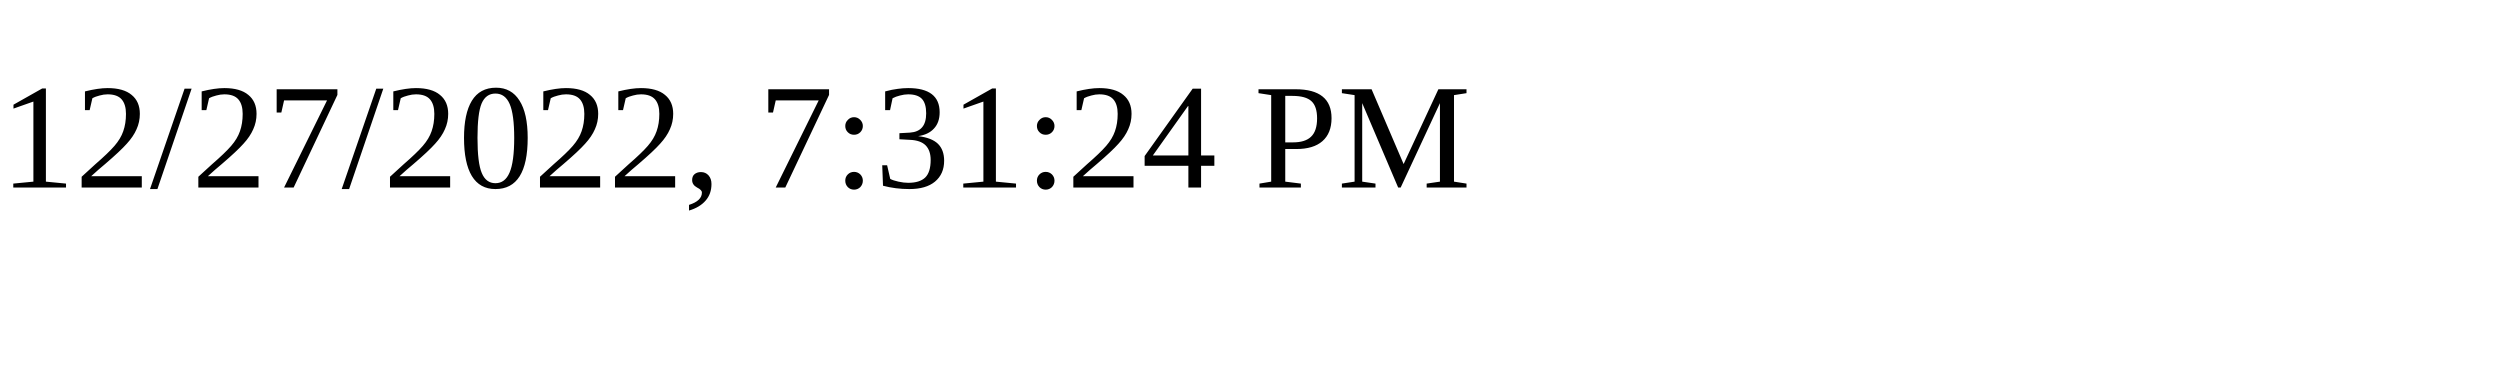
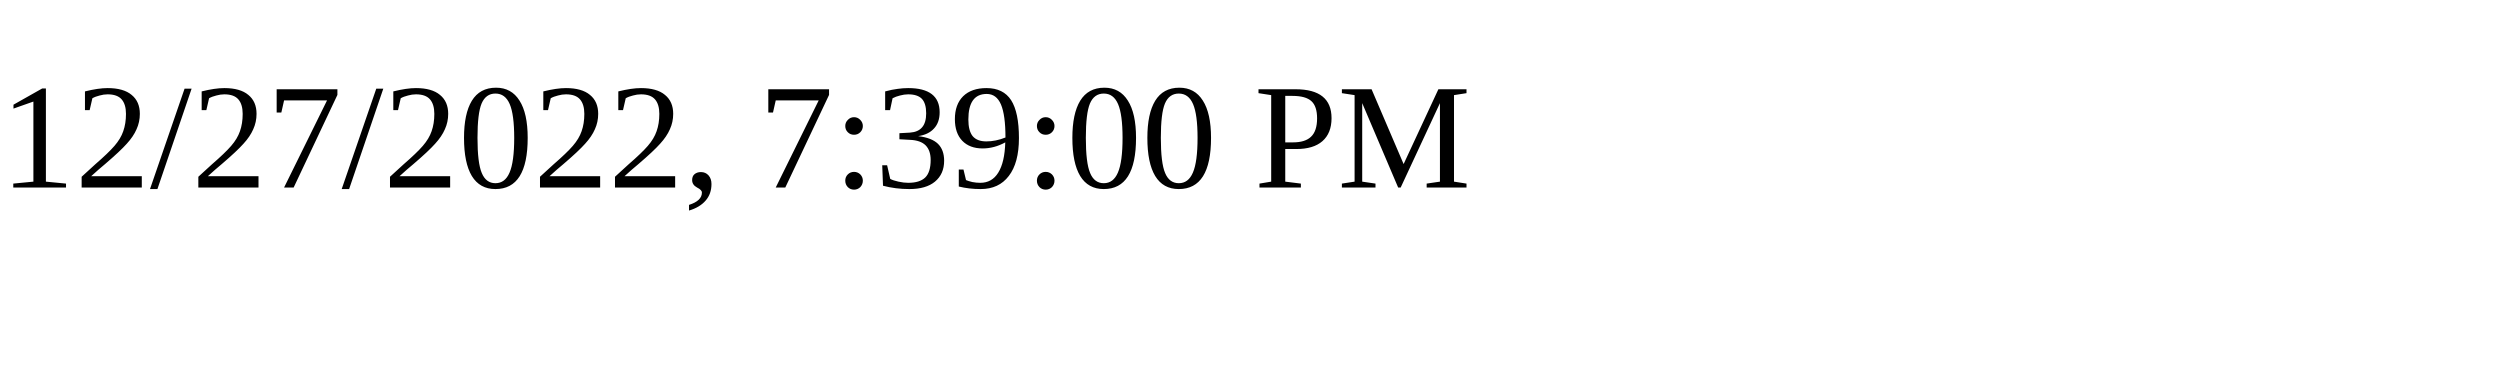
<svg xmlns="http://www.w3.org/2000/svg" height="30" width="200">
-   <text x="0" y="15">12/27/2022, 7:31:24 PM</text>
+   <text x="0" y="15">12/27/2022, 7:39:00 PM</text>
</svg>
